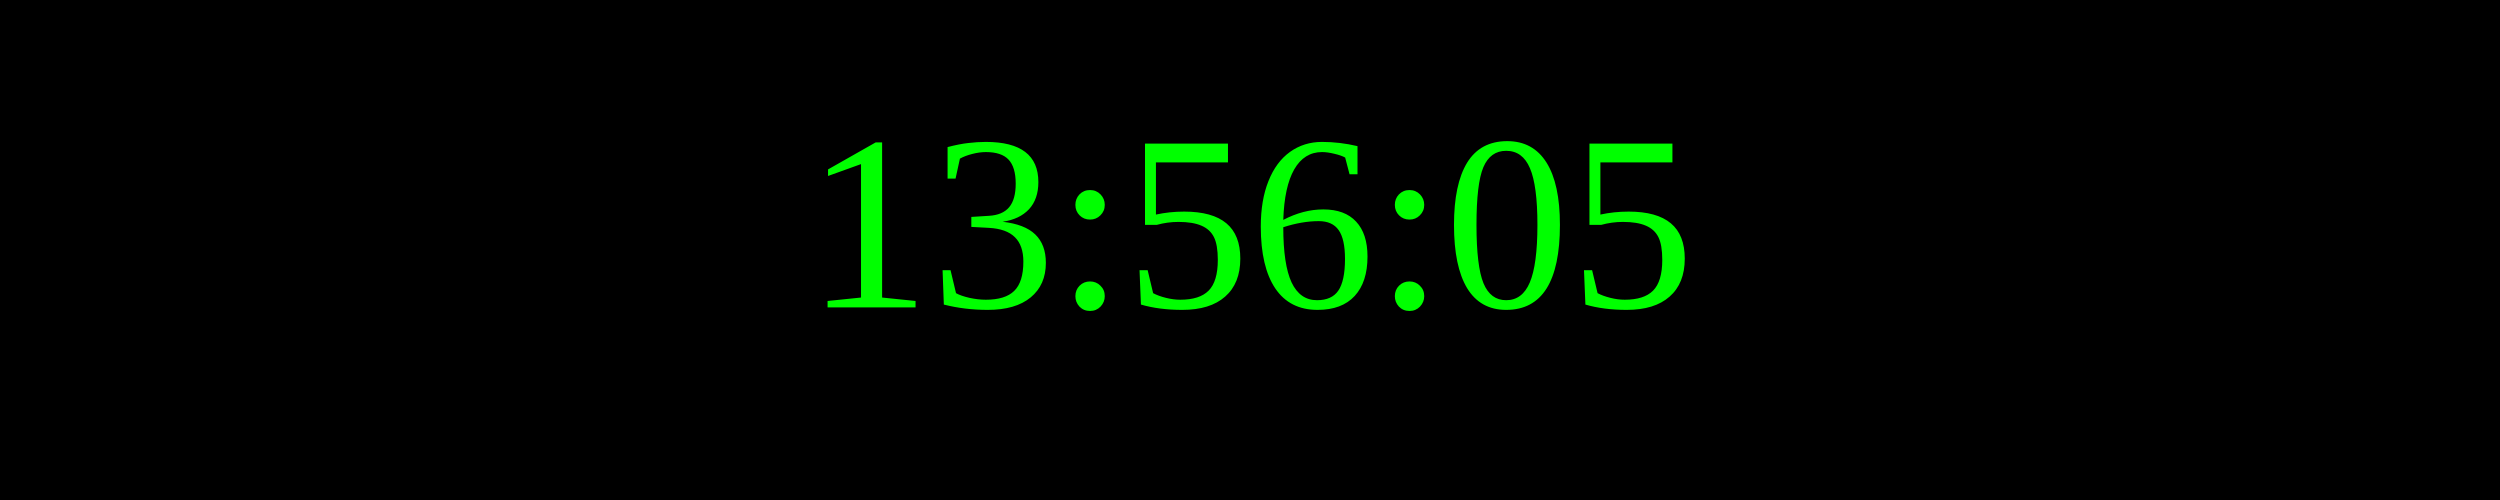
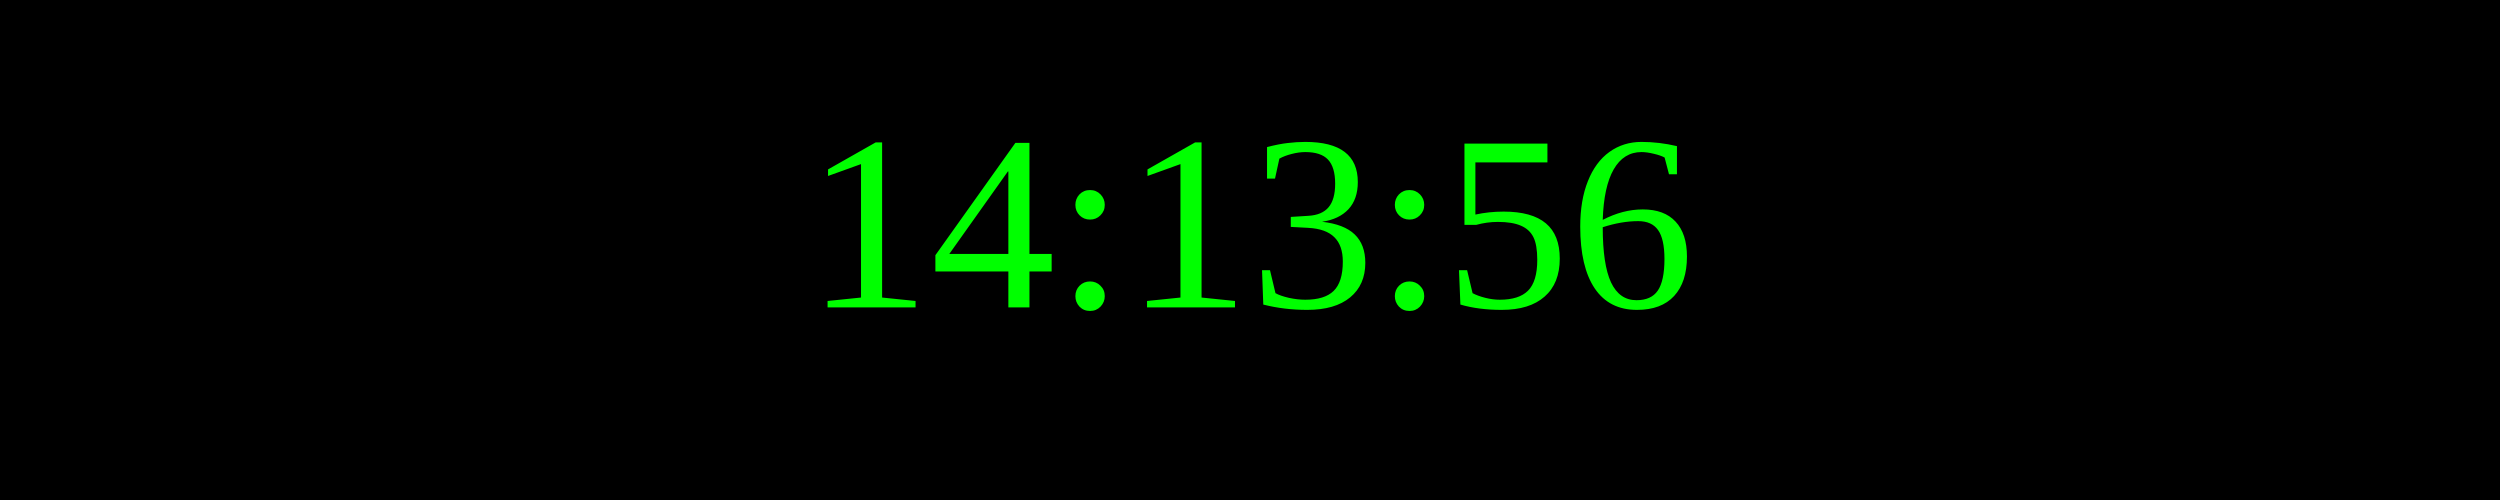
<svg xmlns="http://www.w3.org/2000/svg" width="250" height="50">
  <rect width="100%" height="100%" fill="black" />
  <text x="50%" y="50%" font-size="25" fill="lime" text-anchor="middle" dominant-baseline="middle">
- 13:56:05
+ 14:13:56
</text>
</svg>
